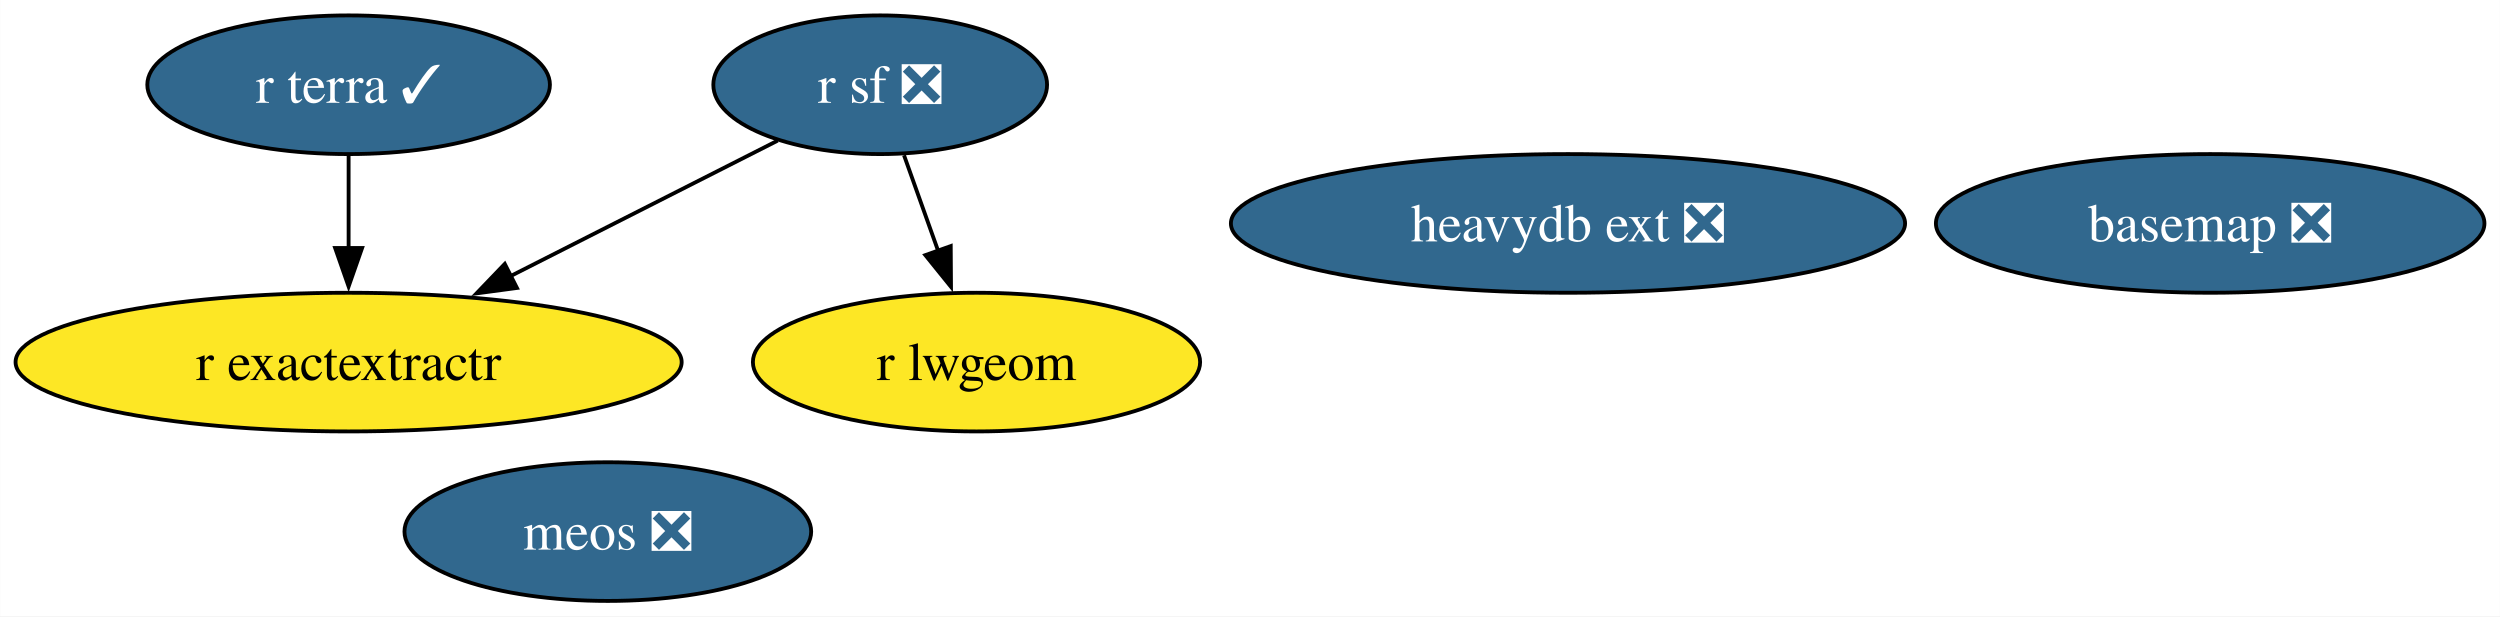
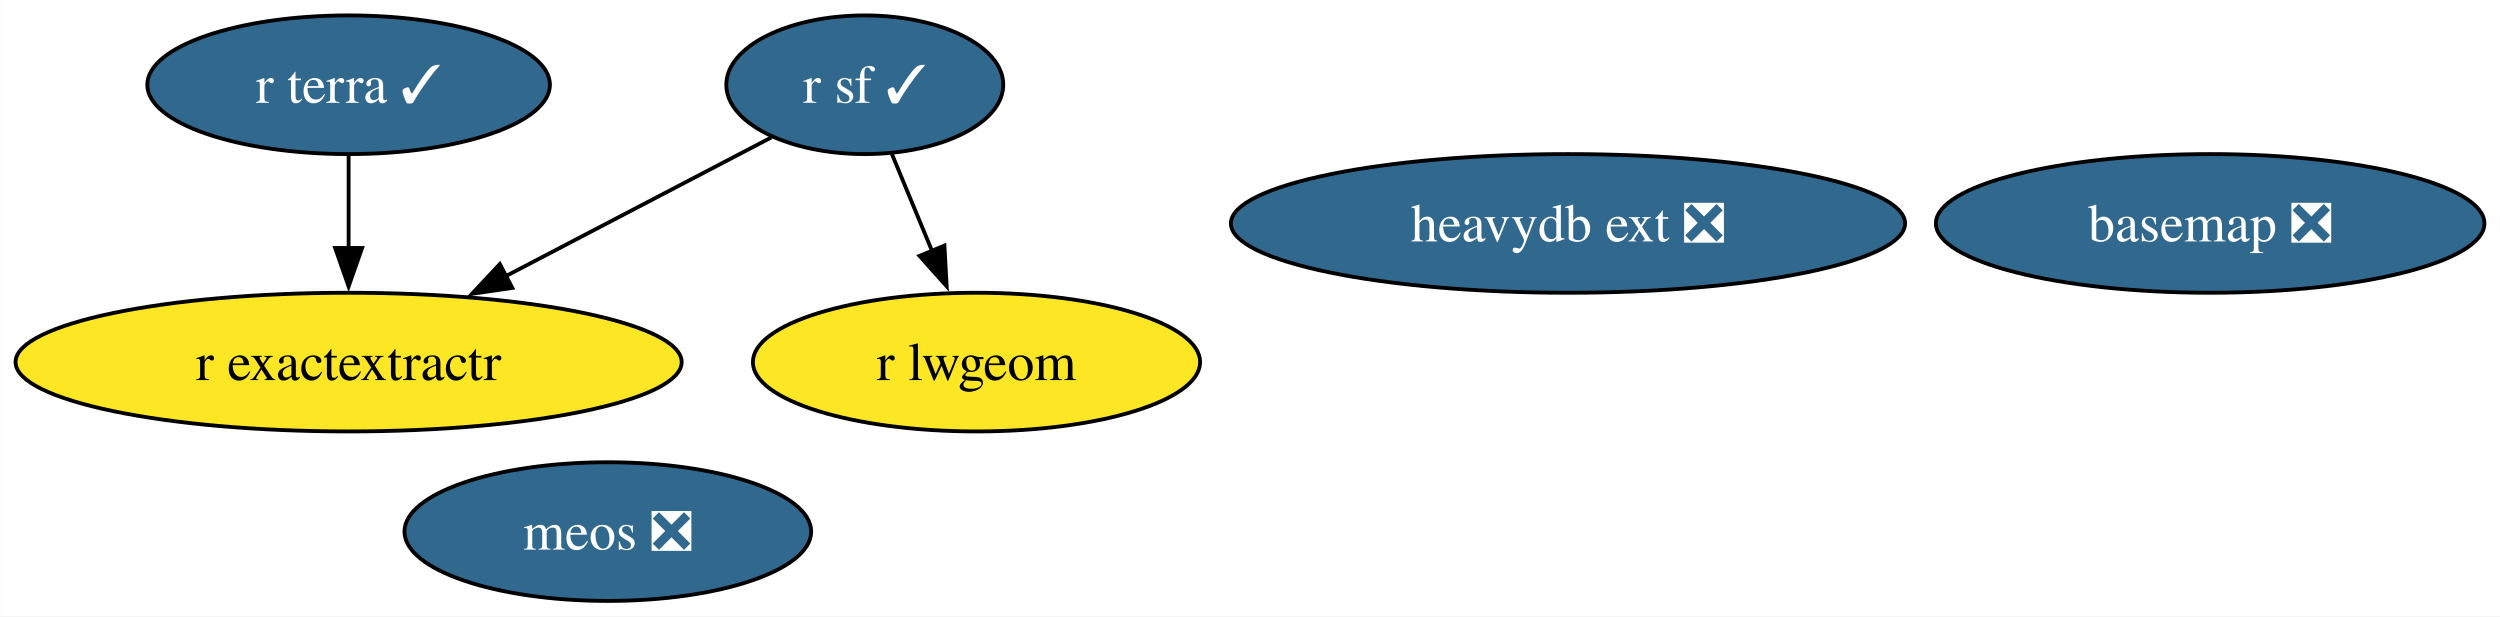
<svg xmlns="http://www.w3.org/2000/svg" xmlns:xlink="http://www.w3.org/1999/xlink" width="649pt" height="160pt" viewBox="0.00 0.00 648.92 160.00">
  <g id="graph0" class="graph" transform="scale(1 1) rotate(0) translate(4 156)">
    <polygon fill="white" stroke="none" points="-4,4 -4,-156 644.92,-156 644.92,4 -4,4" />
    <g id="node1" class="node">
      <g id="a_node1">
        <a xlink:href="https://github.com/conda-forge/basemap-feedstock/pull/135" xlink:title="basemap ❎">
          <ellipse fill="#31688e" stroke="black" cx="569.72" cy="-98" rx="71.2" ry="18" />
          <text text-anchor="middle" x="569.72" y="-93.33" font-family="Times,serif" font-size="14.00" fill="white">basemap ❎</text>
        </a>
      </g>
    </g>
    <g id="node2" class="node">
      <g id="a_node2">
-         <a xlink:href="https://github.com/conda-forge/r-sf-feedstock/pull/134" xlink:title="r sf ❎">
-           <ellipse fill="#31688e" stroke="black" cx="224.46" cy="-134" rx="43.32" ry="18" />
-           <text text-anchor="middle" x="224.46" y="-129.32" font-family="Times,serif" font-size="14.00" fill="white">r sf ❎</text>
+         <a xlink:href="https://github.com/conda-forge/r-sf-feedstock/pull/134" xlink:title="r sf ✓">
+           <ellipse fill="#31688e" stroke="black" cx="220.46" cy="-134" rx="35.95" ry="18" />
+           <text text-anchor="middle" x="220.46" y="-129.32" font-family="Times,serif" font-size="14.00" fill="white">r sf ✓</text>
        </a>
      </g>
    </g>
    <g id="node3" class="node">
      <g id="a_node3">
        <a xlink:href="https://github.com/conda-forge/r-lwgeom-feedstock" xlink:title="r lwgeom">
          <ellipse fill="#fde725" stroke="black" cx="249.46" cy="-62" rx="58.05" ry="18" />
          <text text-anchor="middle" x="249.46" y="-57.33" font-family="Times,serif" font-size="14.00">r lwgeom</text>
        </a>
      </g>
    </g>
    <g id="edge2" class="edge">
-       <path fill="none" stroke="black" d="M230.64,-115.7C233.33,-108.15 236.56,-99.12 239.57,-90.68" />
-       <polygon fill="black" stroke="black" points="242.77,-92.12 242.84,-81.53 236.18,-89.77 242.77,-92.12" />
+       <path fill="none" stroke="black" d="M227.48,-116.05C230.64,-108.43 234.45,-99.23 238,-90.65" />
+       <polygon fill="black" stroke="black" points="241.13,-92.25 241.72,-81.67 234.66,-89.57 241.13,-92.25" />
    </g>
    <g id="node4" class="node">
      <g id="a_node4">
        <a xlink:href="https://github.com/conda-forge/r-exactextractr-feedstock" xlink:title="r exactextractr">
          <ellipse fill="#fde725" stroke="black" cx="86.46" cy="-62" rx="86.46" ry="18" />
          <text text-anchor="middle" x="86.46" y="-57.33" font-family="Times,serif" font-size="14.00">r exactextractr</text>
        </a>
      </g>
    </g>
    <g id="edge1" class="edge">
-       <path fill="none" stroke="black" d="M197.85,-119.5C178.15,-109.51 150.93,-95.7 128.33,-84.24" />
-       <polygon fill="black" stroke="black" points="130.16,-81.25 119.66,-79.84 127,-87.49 130.16,-81.25" />
+       <path fill="none" stroke="black" d="M196.19,-120.32C176.96,-110.28 149.67,-96.02 127.12,-84.24" />
+       <polygon fill="black" stroke="black" points="128.96,-81.26 118.48,-79.73 125.72,-87.46 128.96,-81.26" />
    </g>
    <g id="node5" class="node">
      <g id="a_node5">
        <a xlink:href="https://github.com/conda-forge/r-terra-feedstock/pull/101" xlink:title="r terra ✓">
          <ellipse fill="#31688e" stroke="black" cx="86.46" cy="-134" rx="52.26" ry="18" />
          <text text-anchor="middle" x="86.46" y="-129.32" font-family="Times,serif" font-size="14.00" fill="white">r terra ✓</text>
        </a>
      </g>
    </g>
    <g id="edge3" class="edge">
      <path fill="none" stroke="black" d="M86.46,-115.7C86.46,-108.41 86.46,-99.73 86.46,-91.54" />
      <polygon fill="black" stroke="black" points="89.96,-91.62 86.46,-81.62 82.96,-91.62 89.96,-91.62" />
    </g>
    <g id="node6" class="node">
      <g id="a_node6">
        <a xlink:href="https://github.com/conda-forge/heavydb-ext-feedstock/pull/79" xlink:title="heavydb ext ❎">
          <ellipse fill="#31688e" stroke="black" cx="403.01" cy="-98" rx="87.51" ry="18" />
          <text text-anchor="middle" x="403.01" y="-93.33" font-family="Times,serif" font-size="14.00" fill="white">heavydb ext ❎</text>
        </a>
      </g>
    </g>
    <g id="node7" class="node">
      <g id="a_node7">
        <a xlink:href="https://github.com/conda-forge/meos-feedstock/pull/8" xlink:title="meos ❎">
          <ellipse fill="#31688e" stroke="black" cx="153.75" cy="-18" rx="52.79" ry="18" />
          <text text-anchor="middle" x="153.75" y="-13.32" font-family="Times,serif" font-size="14.00" fill="white">meos ❎</text>
        </a>
      </g>
    </g>
  </g>
</svg>
